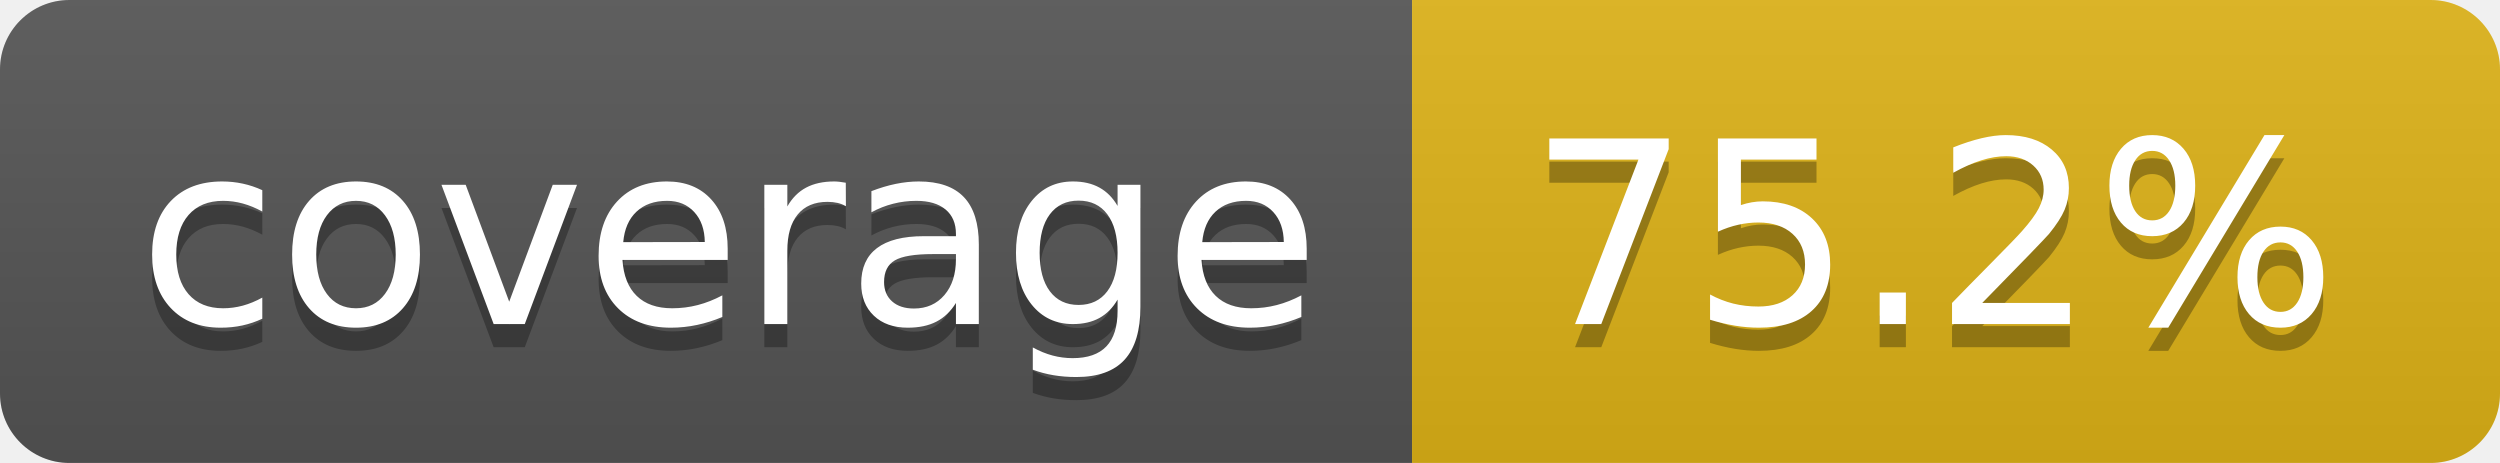
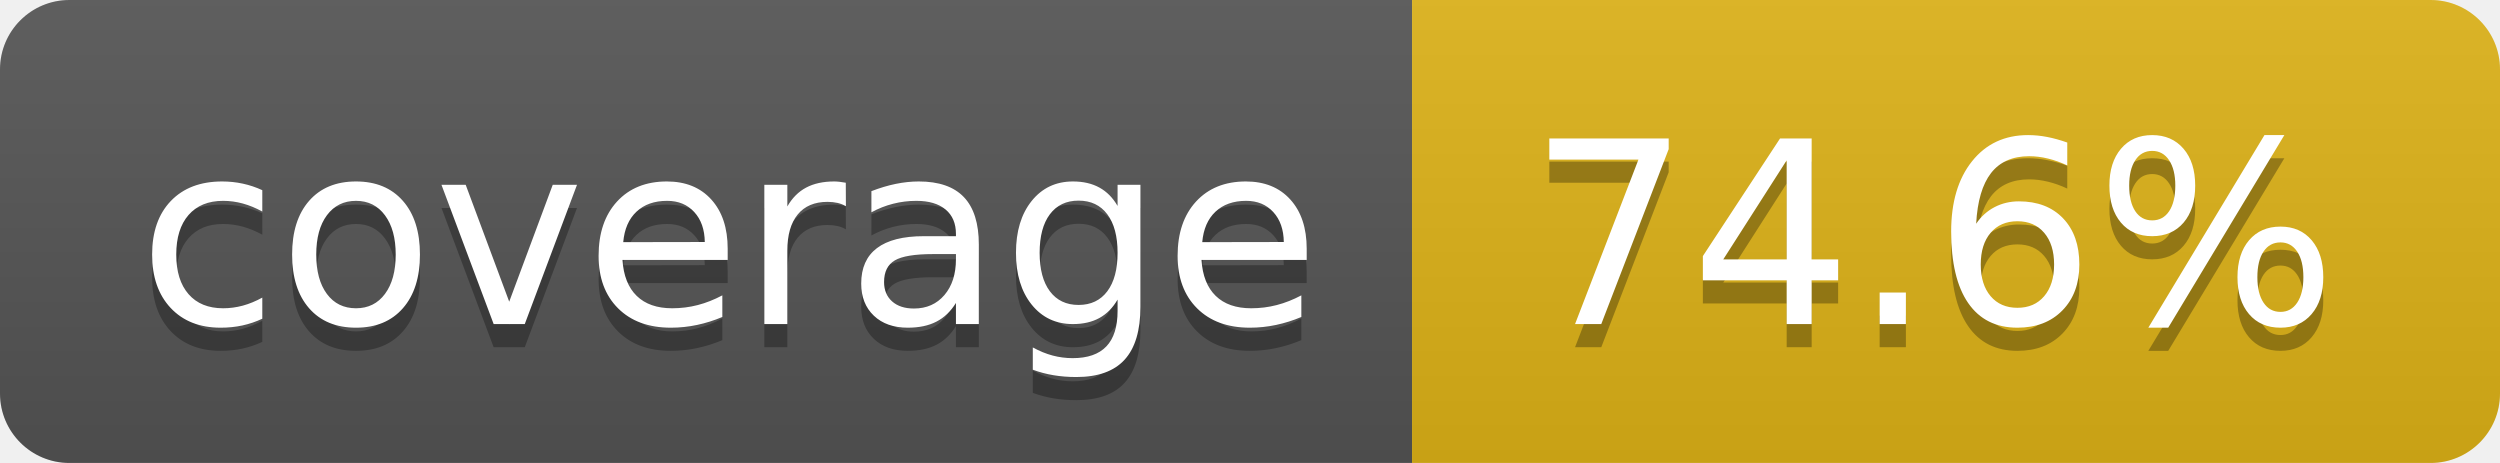
- <svg xmlns="http://www.w3.org/2000/svg" width="108" height="20" role="img" aria-label="coverage: 75.2%">
+ <svg xmlns="http://www.w3.org/2000/svg" width="108" height="20" role="img" aria-label="coverage: 74.6%">
  <linearGradient id="s" x2="0" y2="100%">
    <stop offset="0" stop-color="#bbb" stop-opacity=".1" />
    <stop offset="1" stop-opacity=".1" />
  </linearGradient>
  <clipPath id="r">
    <rect width="108" height="20" rx="3" fill="#fff" />
  </clipPath>
  <g clip-path="url(#r)">
    <rect width="61" height="20" fill="#555" />
    <rect x="61" width="47" height="20" fill="#dfb317" />
    <rect width="108" height="20" fill="url(#s)" />
  </g>
  <g fill="#fff" text-anchor="middle" font-family="Verdana,Geneva,DejaVu Sans,sans-serif" text-rendering="geometricPrecision" font-size="110">
    <text aria-hidden="true" x="315" y="150" fill="#010101" fill-opacity=".3" transform="scale(.1)" textLength="510">coverage</text>
    <text x="315" y="140" transform="scale(.1)" fill="#fff" textLength="510">coverage</text>
-     <text aria-hidden="true" x="835" y="150" fill="#010101" fill-opacity=".3" transform="scale(.1)" textLength="370">75.2%</text>
-     <text x="835" y="140" transform="scale(.1)" fill="#fff" textLength="370">75.2%</text>
+     <text aria-hidden="true" x="835" y="150" fill="#010101" fill-opacity=".3" transform="scale(.1)" textLength="370">74.6%</text>
+     <text x="835" y="140" transform="scale(.1)" fill="#fff" textLength="370">74.6%</text>
  </g>
</svg>
